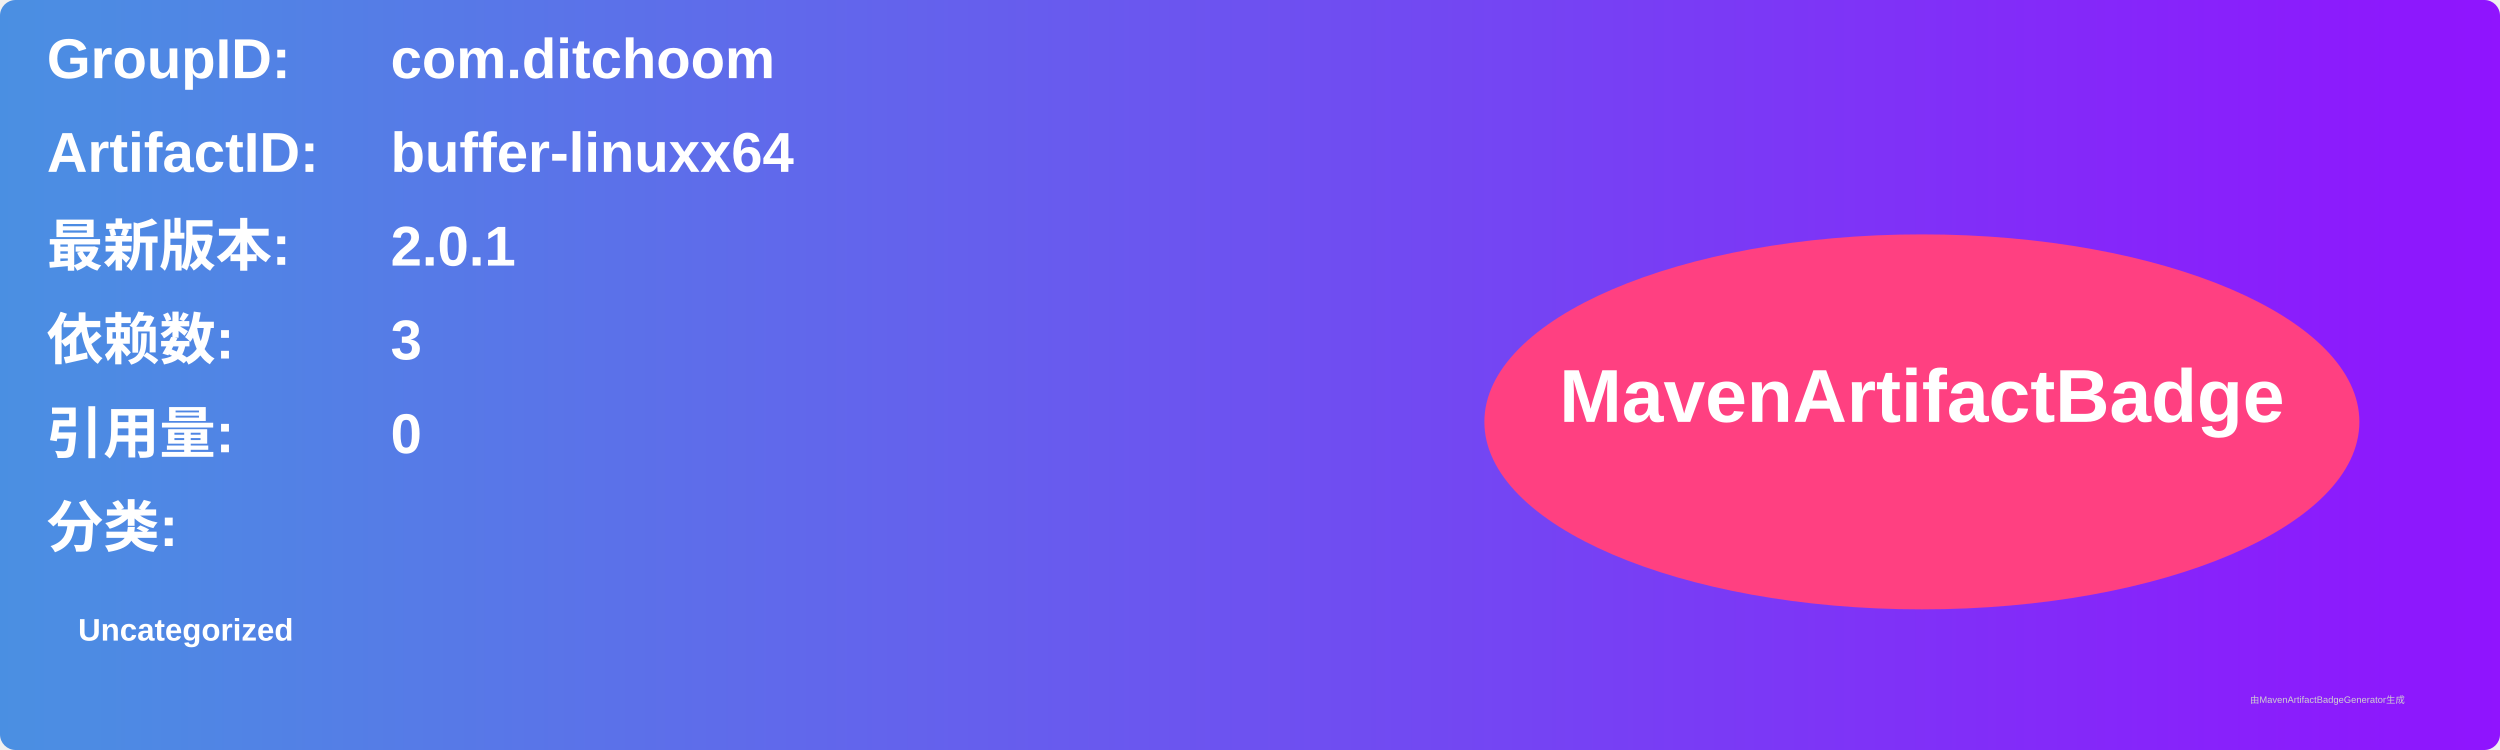
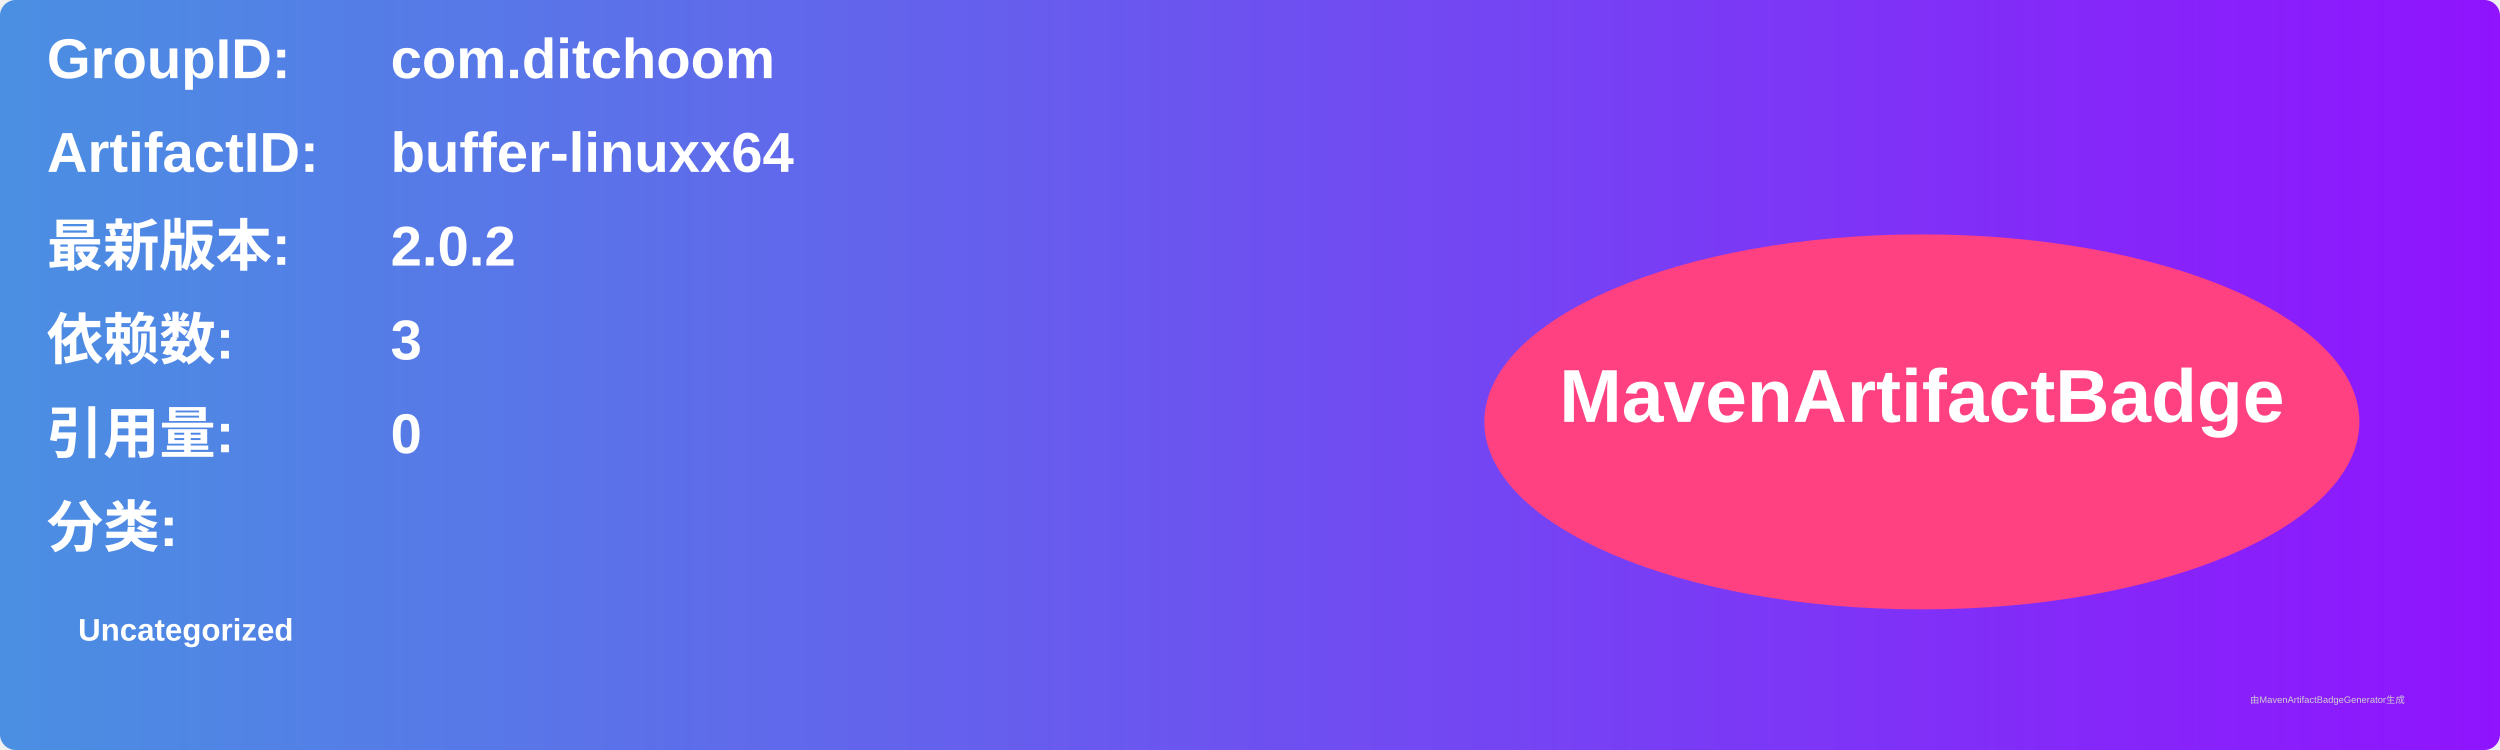
<svg xmlns="http://www.w3.org/2000/svg" width="800" height="240" viewBox="0 0 800 240">
  <linearGradient id="grad" x1="0%" y1="0%" x2="100%" y2="0%">
    <stop offset="0%" stop-color="#4a90e2" />
    <stop offset="100%" stop-color="#9013fe" />
  </linearGradient>
  <rect width="100%" height="100%" rx="5" ry="5" fill="url(#grad)" />
  <g transform="translate(15, 15)">
    <text x="0" y="10" font-family="Arial" font-size="18" fill="white" font-weight="bold" width="260">GroupID:</text>
    <text x="110" y="10" font-family="Arial" font-size="18" fill="white" font-weight="bold" width="460">com.ditchoom</text>
    <text x="0" y="40" font-family="Arial" font-size="18" fill="white" font-weight="bold" width="260">ArtifactID:</text>
    <text x="110" y="40" font-family="Arial" font-size="18" fill="white" font-weight="bold" width="460">buffer-linuxx64</text>
    <text x="0" y="70" font-family="Arial" font-size="18" fill="white" font-weight="bold">最新版本:</text>
    <text x="110" y="70" font-family="Arial" font-size="18" fill="white" font-weight="bold">
-       <tspan font-weight="bold">2.0.1</tspan>
+       <tspan font-weight="bold">2.0.2</tspan>
    </text>
    <text x="0" y="100" font-family="Arial" font-size="18" fill="white" font-weight="bold">依赖数: </text>
    <text x="110" y="100" font-family="Arial" font-size="18" fill="white">
      <tspan font-weight="bold">3</tspan>
    </text>
    <text x="0" y="130" font-family="Arial" font-size="18" fill="white" font-weight="bold">引用量: </text>
    <text x="110" y="130" font-family="Arial" font-size="18" fill="white">
      <tspan font-weight="bold">0</tspan>
    </text>
    <text x="0" y="160" font-family="Arial" font-size="18" fill="white" font-weight="bold">分类:</text>
    <text x="10" y="190" font-family="Arial" font-size="10" fill="white">
      <tspan font-weight="bold">Uncategorized</tspan>
    </text>
    <ellipse cx="600" cy="120" rx="140" ry="60" fill="#ff4081" />
    <text x="600" y="120" text-anchor="middle" font-family="Arial" font-size="24" fill="white" font-weight="bold">MavenArtifactBadge</text>
  </g>
  <text x="720" y="225" font-family="Arial" font-size="3" fill="#d0d0d0">由MavenArtifactBadgeGenerator生成</text>
</svg>
